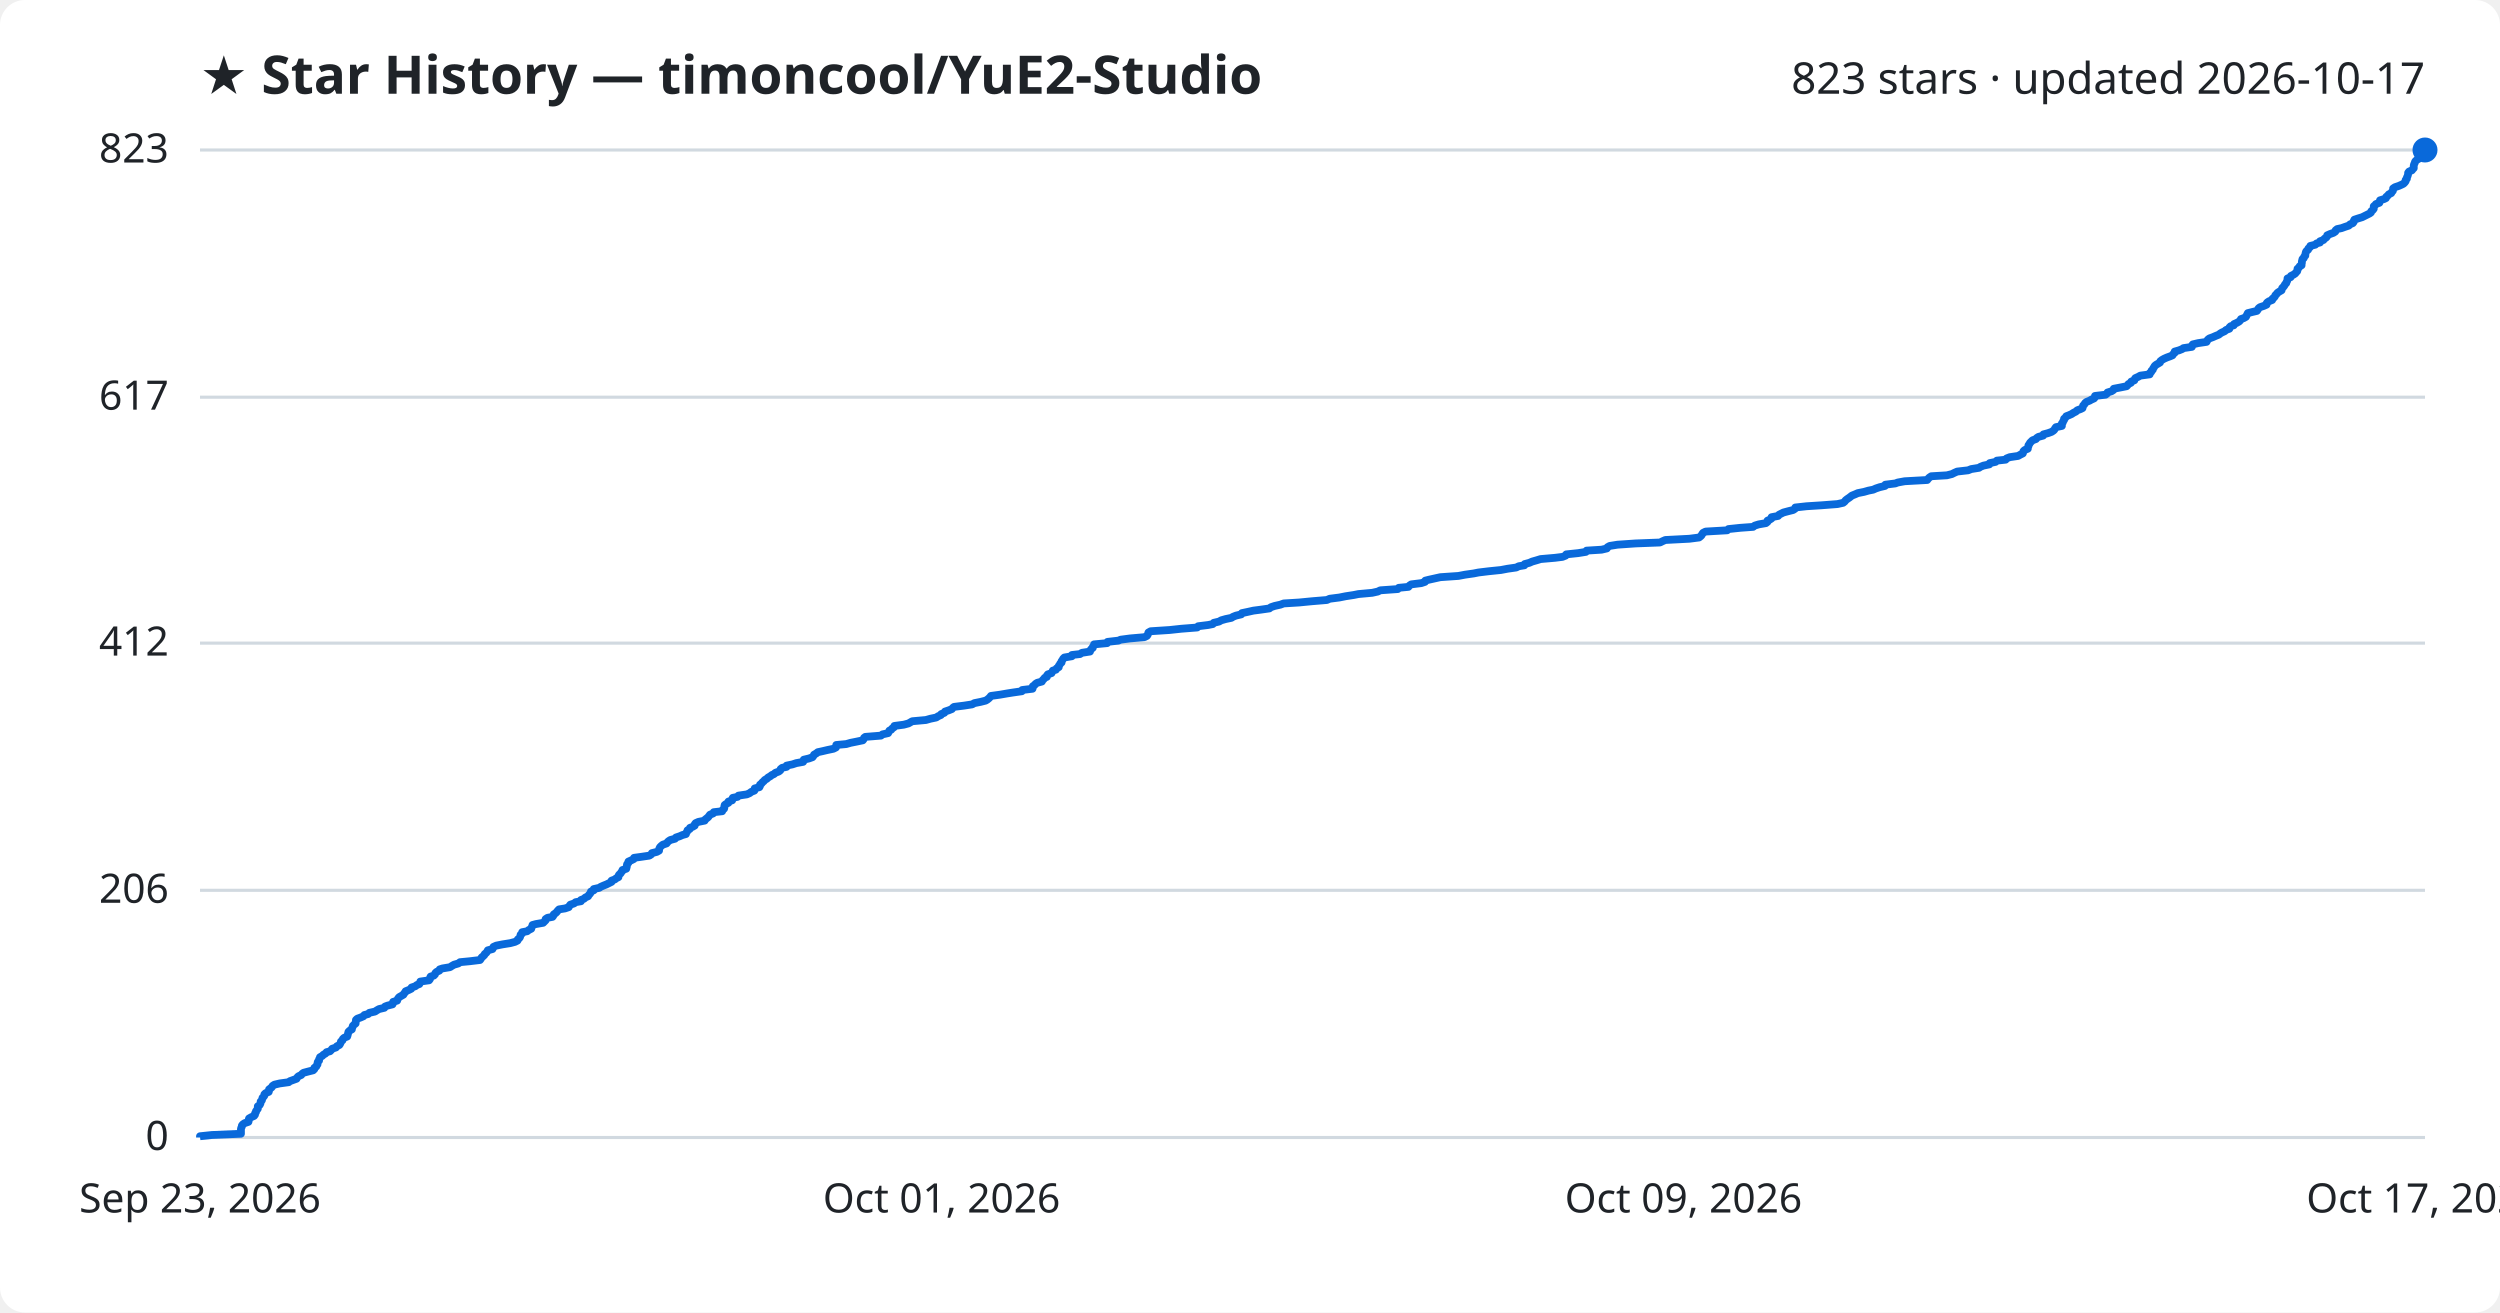
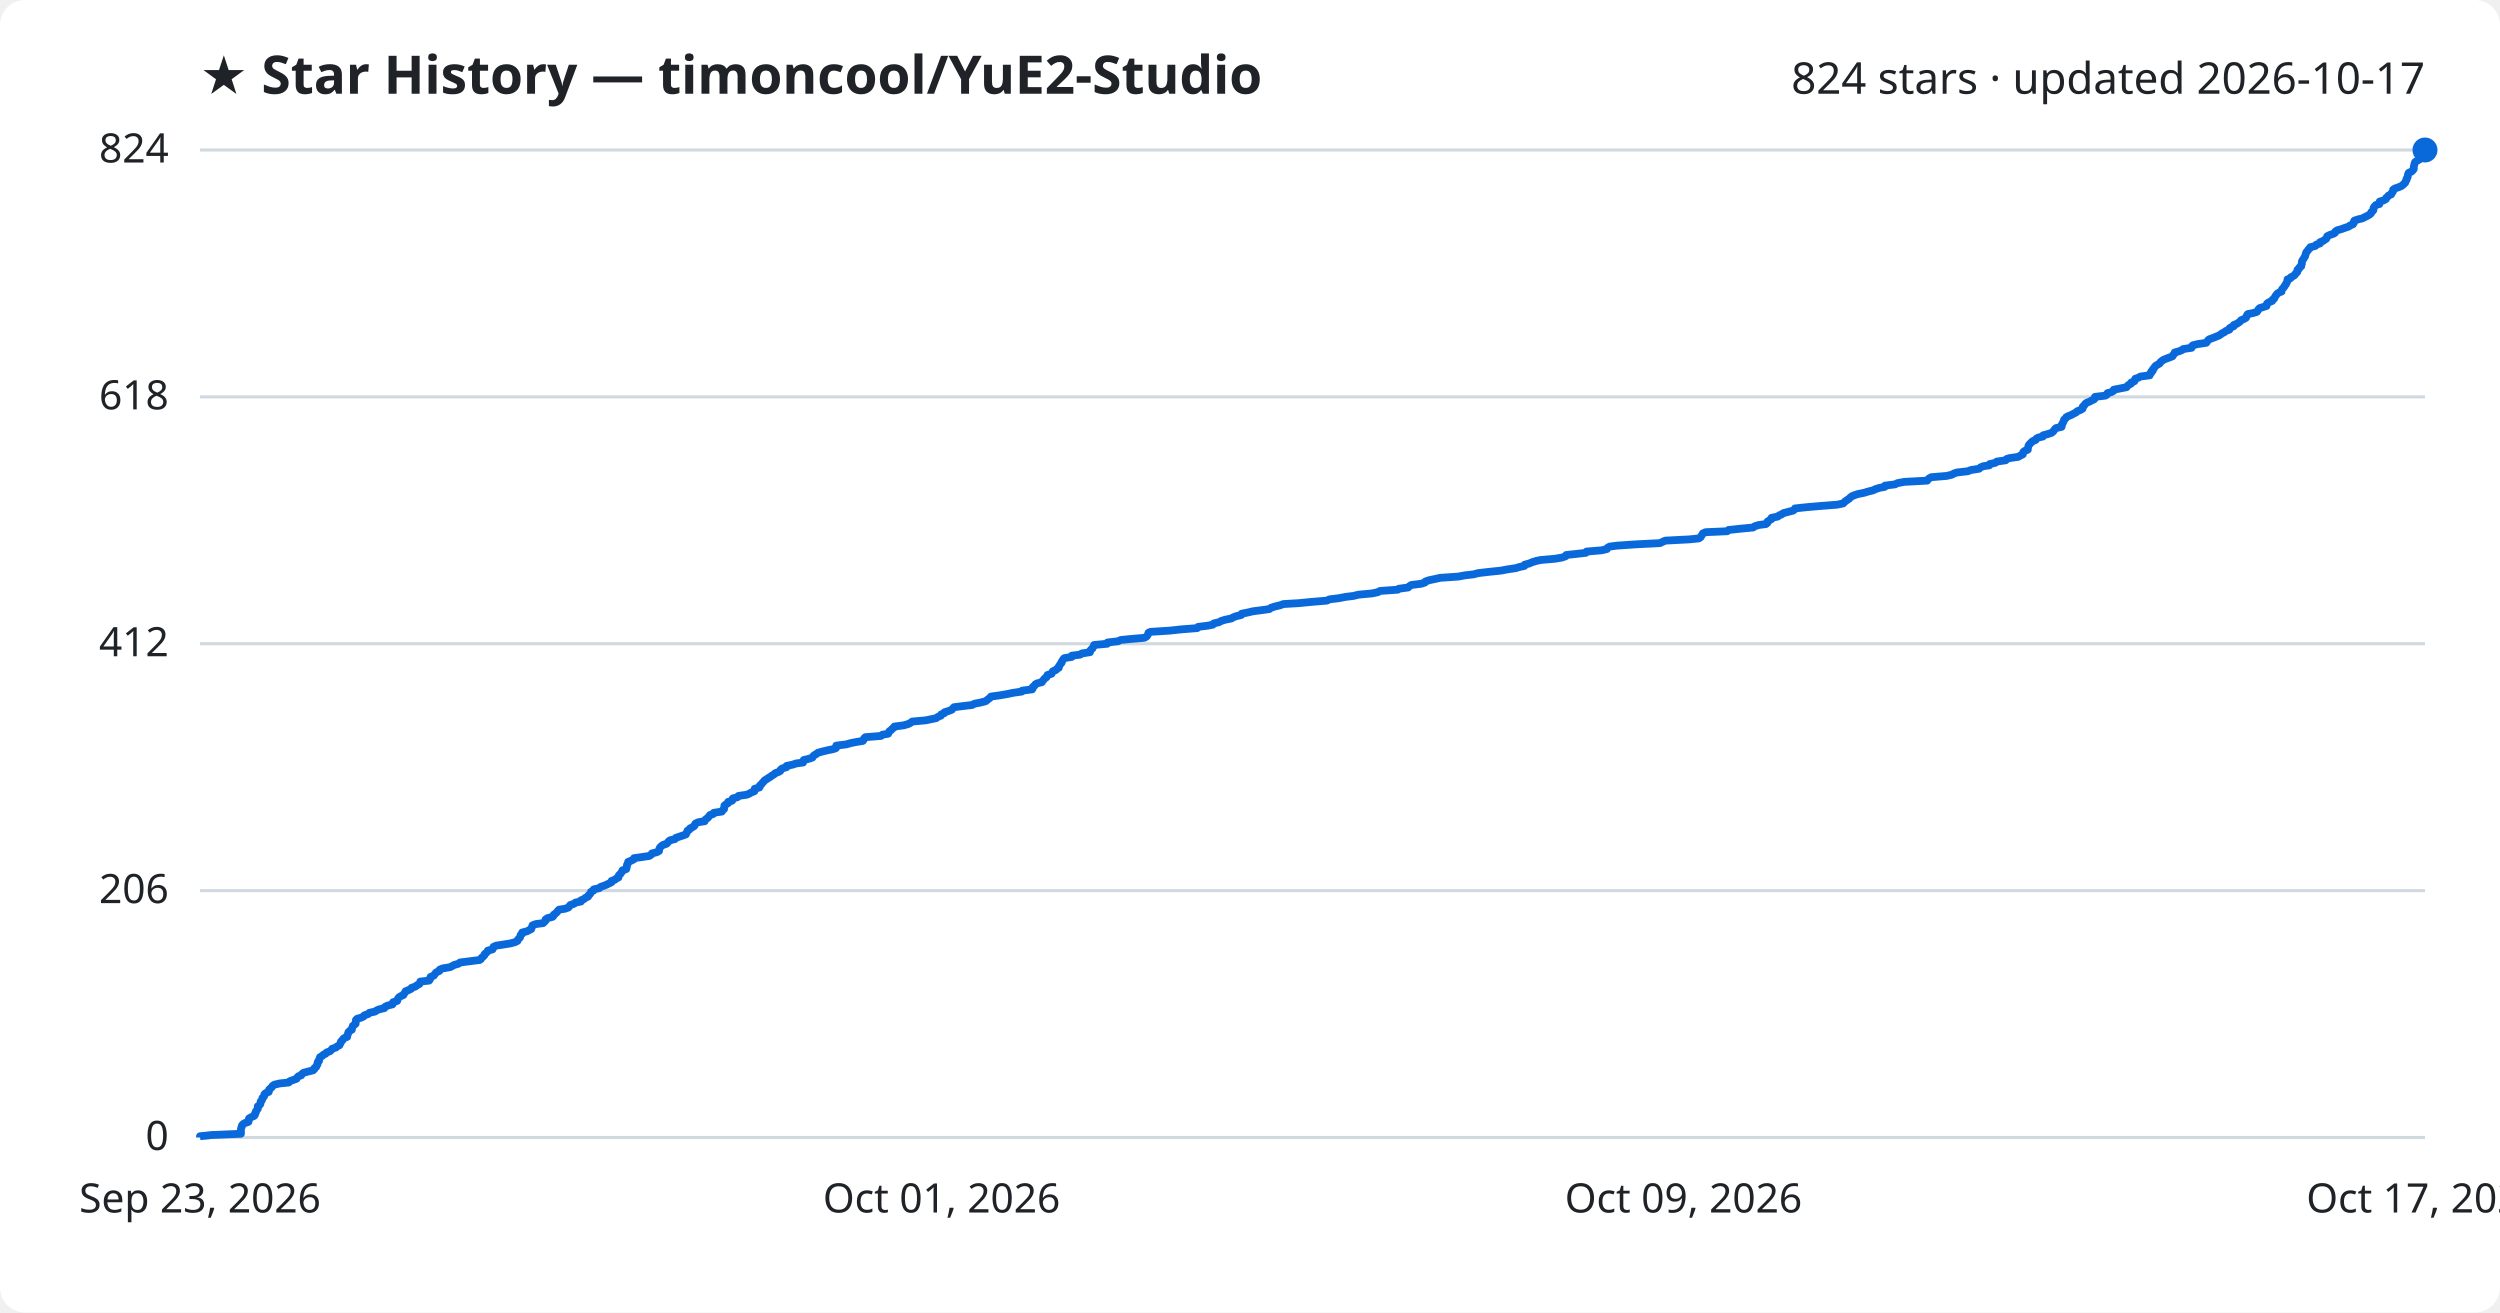
<svg xmlns="http://www.w3.org/2000/svg" viewBox="0 0 800 420" font-family="Segoe UI, sans-serif">
  <rect width="800" height="420" fill="#ffffff" rx="8" />
  <text x="64" y="30" fill="#1f2328" font-size="17" font-weight="700">★ Star History — timoncool/YuE2-Studio</text>
-   <text x="776" y="30" fill="#1f2328" font-size="14" text-anchor="end">823 stars · updated 2026-10-17</text>
+   <text x="776" y="30" fill="#1f2328" font-size="14" text-anchor="end">824 stars · updated 2026-10-17</text>
  <line x1="64" y1="364.0" x2="776" y2="364.0" stroke="#d1d9e0" stroke-width="1" />
  <text x="54" y="368.0" fill="#1f2328" font-size="13" text-anchor="end">0</text>
-   <line x1="64" y1="284.9" x2="776" y2="284.9" stroke="#d1d9e0" stroke-width="1" />
-   <text x="54" y="288.9" fill="#1f2328" font-size="13" text-anchor="end">206</text>
-   <line x1="64" y1="205.8" x2="776" y2="205.8" stroke="#d1d9e0" stroke-width="1" />
-   <text x="54" y="209.8" fill="#1f2328" font-size="13" text-anchor="end">412</text>
-   <line x1="64" y1="127.1" x2="776" y2="127.1" stroke="#d1d9e0" stroke-width="1" />
-   <text x="54" y="131.1" fill="#1f2328" font-size="13" text-anchor="end">617</text>
+   <line x1="64" y1="285.0" x2="776" y2="285.0" stroke="#d1d9e0" stroke-width="1" />
+   <text x="54" y="289.0" fill="#1f2328" font-size="13" text-anchor="end">206</text>
+   <line x1="64" y1="206.0" x2="776" y2="206.0" stroke="#d1d9e0" stroke-width="1" />
+   <text x="54" y="210.0" fill="#1f2328" font-size="13" text-anchor="end">412</text>
+   <line x1="64" y1="127.0" x2="776" y2="127.0" stroke="#d1d9e0" stroke-width="1" />
+   <text x="54" y="131.0" fill="#1f2328" font-size="13" text-anchor="end">618</text>
  <line x1="64" y1="48.0" x2="776" y2="48.0" stroke="#d1d9e0" stroke-width="1" />
-   <text x="54" y="52.0" fill="#1f2328" font-size="13" text-anchor="end">823</text>
-   <path d="M64.0,364.0 L64.0,363.6 L67.8,363.2 L77.1,362.8 L77.1,362.5 L77.1,362.1 L77.1,361.7 L77.1,361.3 L77.2,360.9 L77.4,360.5 L77.4,360.2 L77.7,359.8 L78.3,359.4 L79.5,359.0 L79.6,358.6 L79.6,358.2 L79.7,357.9 L80.4,357.5 L81.3,357.1 L81.6,356.7 L81.6,356.3 L81.9,355.9 L81.9,355.6 L82.2,355.2 L82.5,354.8 L82.5,354.4 L82.5,354.0 L83.1,353.6 L83.3,353.2 L83.4,352.9 L83.4,352.5 L83.8,352.1 L83.9,351.7 L84.0,351.3 L84.4,350.9 L84.6,350.6 L84.6,350.2 L85.0,349.8 L86.0,349.4 L86.1,349.0 L86.1,348.6 L86.5,348.3 L87.0,347.9 L87.2,347.5 L87.8,347.1 L89.5,346.7 L92.4,346.3 L92.7,346.0 L93.8,345.6 L94.9,345.2 L95.1,344.8 L95.5,344.4 L96.4,344.0 L96.6,343.7 L97.1,343.3 L98.6,342.9 L100.2,342.5 L100.6,342.1 L100.6,341.7 L101.2,341.3 L101.3,341.0 L101.6,340.6 L101.6,340.2 L101.7,339.8 L102.1,339.4 L102.1,339.0 L102.3,338.7 L102.4,338.3 L103.1,337.9 L103.5,337.5 L104.2,337.1 L104.5,336.7 L105.6,336.4 L106.0,336.0 L106.3,335.6 L107.5,335.2 L107.8,334.8 L108.6,334.4 L108.8,334.1 L109.0,333.7 L109.1,333.3 L109.6,332.9 L109.7,332.5 L110.1,332.1 L111.1,331.7 L111.2,331.4 L111.3,331.0 L111.4,330.6 L111.5,330.2 L111.9,329.8 L112.6,329.4 L112.6,329.1 L112.8,328.7 L112.9,328.3 L113.3,327.9 L113.8,327.5 L113.8,327.1 L113.9,326.8 L113.9,326.4 L114.3,326.0 L115.4,325.6 L116.3,325.2 L116.6,324.8 L117.8,324.5 L118.2,324.1 L120.0,323.7 L120.6,323.3 L121.3,322.9 L123.0,322.5 L123.2,322.1 L124.0,321.8 L125.6,321.4 L125.8,321.0 L125.8,320.6 L127.1,320.2 L127.2,319.8 L127.4,319.5 L127.7,319.1 L128.4,318.7 L129.1,318.3 L129.3,317.9 L129.7,317.5 L129.8,317.2 L130.8,316.8 L131.6,316.4 L131.7,316.0 L132.9,315.6 L133.4,315.2 L134.2,314.9 L134.4,314.5 L134.5,314.1 L137.3,313.7 L137.6,313.3 L137.6,312.9 L137.8,312.5 L138.8,312.2 L139.2,311.8 L139.3,311.4 L139.7,311.0 L140.6,310.6 L140.7,310.2 L141.6,309.9 L144.0,309.5 L144.6,309.1 L145.3,308.7 L146.7,308.3 L147.2,307.9 L150.3,307.6 L153.6,307.2 L153.9,306.8 L154.1,306.4 L154.6,306.0 L155.0,305.6 L155.1,305.3 L155.6,304.9 L155.9,304.5 L156.1,304.1 L157.6,303.7 L157.8,303.3 L157.9,303.0 L158.8,302.6 L160.8,302.2 L163.3,301.8 L164.8,301.4 L165.6,301.0 L165.7,300.6 L166.1,300.3 L166.4,299.9 L166.5,299.5 L166.6,299.1 L167.1,298.7 L167.1,298.3 L168.7,298.0 L169.2,297.6 L170.0,297.2 L170.1,296.8 L170.3,296.4 L170.4,296.0 L171.5,295.7 L173.8,295.3 L174.2,294.9 L174.6,294.5 L174.6,294.1 L175.2,293.7 L176.8,293.4 L177.1,293.0 L177.2,292.6 L177.8,292.2 L178.2,291.8 L178.5,291.4 L178.9,291.0 L180.8,290.7 L182.0,290.3 L182.2,289.9 L182.5,289.5 L183.7,289.1 L184.2,288.7 L185.9,288.4 L185.9,288.0 L186.9,287.6 L187.3,287.2 L188.2,286.8 L188.4,286.4 L188.7,286.1 L189.0,285.7 L189.1,285.3 L190.0,284.9 L190.0,284.5 L191.8,284.1 L192.2,283.8 L193.1,283.4 L194.1,283.0 L194.9,282.6 L195.7,282.2 L195.7,281.8 L196.8,281.4 L197.1,281.1 L197.9,280.7 L197.9,280.3 L198.1,279.9 L198.6,279.5 L198.8,279.1 L199.1,278.8 L199.2,278.4 L200.4,278.0 L200.5,277.6 L200.6,277.2 L200.6,276.8 L200.7,276.5 L201.1,276.1 L201.1,275.7 L202.0,275.3 L202.8,274.9 L202.9,274.5 L205.1,274.2 L207.8,273.8 L208.4,273.4 L208.6,273.0 L210.2,272.6 L210.9,272.2 L210.9,271.8 L211.0,271.5 L211.2,271.1 L211.6,270.7 L212.1,270.3 L213.3,269.9 L213.6,269.5 L213.9,269.2 L214.5,268.8 L216.0,268.4 L216.3,268.0 L217.5,267.6 L218.4,267.2 L219.5,266.9 L219.6,266.5 L219.9,266.1 L220.0,265.7 L220.7,265.3 L220.8,264.9 L221.6,264.6 L222.3,264.2 L222.3,263.8 L222.6,263.4 L223.5,263.0 L225.5,262.6 L225.6,262.3 L226.1,261.9 L226.6,261.5 L226.9,261.1 L227.2,260.7 L228.2,260.3 L228.4,259.9 L231.1,259.6 L231.2,259.2 L231.7,258.8 L231.8,258.4 L231.8,258.0 L231.9,257.6 L232.3,257.3 L233.1,256.9 L233.1,256.5 L234.3,256.1 L234.3,255.7 L234.5,255.3 L236.0,255.0 L236.3,254.6 L239.0,254.2 L239.9,253.8 L240.4,253.4 L241.4,253.0 L241.5,252.7 L241.5,252.3 L243.0,251.9 L243.2,251.5 L243.2,251.1 L243.7,250.7 L244.0,250.3 L244.4,250.0 L244.7,249.6 L245.4,249.2 L245.8,248.8 L246.5,248.4 L247.0,248.0 L247.7,247.7 L248.1,247.3 L249.2,246.9 L249.7,246.5 L249.8,246.1 L250.3,245.7 L251.7,245.4 L251.7,245.0 L253.6,244.6 L254.8,244.2 L257.0,243.8 L257.2,243.4 L257.2,243.1 L258.9,242.7 L260.0,242.3 L260.3,241.9 L260.5,241.5 L261.2,241.1 L261.7,240.7 L263.1,240.4 L264.8,240.0 L266.7,239.6 L267.5,239.2 L267.6,238.8 L267.6,238.4 L270.8,238.1 L272.2,237.7 L274.2,237.3 L276.1,236.9 L276.4,236.5 L276.5,236.1 L276.9,235.8 L281.9,235.4 L282.4,235.0 L284.2,234.6 L284.4,234.2 L284.6,233.8 L285.2,233.5 L285.5,233.1 L286.1,232.7 L286.2,232.3 L289.2,231.9 L290.7,231.5 L291.4,231.1 L291.9,230.8 L296.3,230.4 L297.7,230.0 L299.6,229.6 L300.2,229.2 L301.1,228.8 L301.2,228.5 L302.2,228.1 L302.4,227.7 L303.6,227.3 L304.6,226.9 L304.9,226.5 L305.3,226.2 L308.5,225.8 L311.1,225.4 L311.8,225.0 L313.8,224.6 L315.4,224.2 L315.9,223.9 L316.4,223.5 L316.8,223.1 L317.1,222.7 L320.0,222.3 L322.3,221.9 L324.2,221.6 L327.0,221.2 L327.1,220.8 L330.4,220.4 L330.5,220.0 L330.5,219.6 L331.1,219.2 L331.3,218.9 L331.9,218.5 L333.4,218.1 L333.6,217.7 L334.0,217.3 L334.3,216.9 L335.0,216.6 L335.0,216.2 L335.3,215.8 L336.5,215.4 L336.7,215.0 L336.9,214.6 L337.9,214.3 L338.1,213.9 L338.8,213.5 L338.8,213.1 L339.1,212.7 L339.3,212.3 L339.7,212.0 L339.7,211.6 L340.0,211.2 L340.2,210.8 L340.6,210.4 L343.0,210.0 L343.0,209.6 L345.6,209.3 L346.2,208.9 L348.8,208.5 L348.9,208.1 L349.2,207.7 L349.7,207.3 L349.7,207.0 L350.0,206.6 L350.1,206.2 L354.3,205.8 L354.4,205.4 L357.9,205.0 L358.6,204.7 L361.6,204.3 L366.2,203.9 L367.0,203.5 L367.3,203.1 L367.4,202.7 L367.5,202.4 L368.2,202.0 L374.3,201.6 L378.0,201.2 L383.1,200.8 L383.4,200.4 L386.6,200.0 L388.1,199.7 L388.4,199.3 L390.1,198.9 L390.8,198.5 L392.2,198.1 L394.1,197.7 L394.5,197.4 L395.5,197.0 L397.2,196.6 L397.4,196.2 L399.3,195.8 L401.1,195.4 L403.4,195.1 L406.2,194.7 L406.7,194.3 L407.9,193.9 L409.7,193.5 L410.8,193.1 L415.7,192.8 L419.8,192.4 L424.6,192.0 L425.5,191.6 L428.6,191.2 L430.6,190.8 L433.2,190.4 L434.7,190.1 L439.1,189.7 L440.9,189.3 L441.7,188.9 L447.3,188.5 L447.6,188.1 L450.7,187.8 L451.0,187.4 L451.6,187.0 L454.8,186.6 L456.0,186.2 L456.1,185.8 L457.3,185.5 L459.1,185.1 L460.9,184.7 L466.7,184.3 L468.8,183.9 L471.6,183.5 L473.1,183.2 L476.4,182.8 L480.3,182.4 L482.4,182.0 L485.2,181.6 L486.0,181.2 L487.8,180.9 L487.9,180.5 L489.4,180.1 L490.3,179.7 L491.7,179.3 L493.0,178.9 L497.6,178.5 L500.0,178.2 L501.0,177.8 L501.2,177.4 L505.0,177.0 L507.5,176.6 L507.7,176.2 L512.5,175.9 L514.2,175.5 L514.4,175.1 L515.1,174.7 L517.6,174.3 L523.4,173.9 L531.2,173.6 L532.0,173.2 L532.9,172.8 L540.6,172.4 L543.7,172.0 L544.2,171.6 L544.5,171.3 L544.7,170.9 L545.0,170.5 L545.8,170.1 L552.7,169.7 L553.1,169.3 L556.9,168.9 L561.0,168.6 L561.5,168.2 L562.8,167.8 L565.1,167.4 L565.6,167.0 L565.6,166.6 L566.3,166.3 L566.9,165.9 L566.9,165.5 L569.0,165.1 L569.3,164.7 L570.1,164.3 L570.7,164.0 L572.2,163.6 L573.8,163.2 L574.4,162.8 L574.5,162.4 L578.1,162.0 L582.8,161.7 L588.0,161.3 L589.8,160.9 L590.3,160.5 L590.6,160.1 L591.1,159.7 L591.7,159.3 L592.1,159.0 L592.6,158.6 L593.6,158.2 L594.5,157.8 L596.5,157.4 L597.9,157.0 L599.4,156.7 L600.3,156.3 L601.5,155.9 L603.2,155.5 L603.3,155.1 L606.5,154.7 L607.3,154.4 L609.5,154.0 L616.7,153.6 L617.0,153.2 L617.4,152.8 L618.0,152.4 L623.0,152.1 L624.6,151.7 L625.4,151.3 L626.3,150.9 L629.8,150.5 L630.8,150.1 L633.3,149.7 L633.7,149.4 L634.7,149.0 L636.6,148.6 L636.7,148.2 L638.6,147.8 L639.0,147.4 L641.8,147.1 L642.1,146.7 L643.1,146.3 L645.8,145.9 L646.5,145.5 L647.3,145.1 L647.4,144.8 L647.5,144.4 L647.9,144.0 L648.9,143.6 L648.9,143.2 L649.1,142.8 L649.1,142.5 L649.4,142.1 L649.6,141.7 L650.0,141.3 L650.4,140.9 L651.5,140.5 L651.7,140.2 L652.3,139.8 L653.8,139.4 L653.9,139.0 L655.4,138.6 L656.5,138.2 L657.1,137.8 L657.4,137.5 L657.6,137.1 L657.9,136.7 L659.8,136.3 L659.8,135.9 L659.8,135.5 L660.1,135.2 L660.2,134.8 L660.5,134.4 L660.5,134.0 L661.0,133.6 L661.2,133.2 L662.0,132.9 L662.9,132.5 L663.5,132.1 L664.3,131.7 L664.7,131.3 L665.8,130.9 L666.4,130.6 L666.5,130.2 L666.6,129.8 L667.0,129.4 L667.2,129.0 L667.7,128.6 L668.7,128.2 L669.2,127.9 L670.1,127.5 L670.4,127.1 L670.4,126.7 L673.8,126.3 L674.3,125.9 L674.4,125.6 L675.7,125.2 L676.3,124.8 L676.4,124.4 L678.5,124.0 L680.5,123.6 L680.8,123.3 L681.1,122.9 L681.9,122.5 L682.0,122.1 L683.0,121.7 L683.1,121.3 L683.3,121.0 L684.2,120.6 L684.9,120.2 L687.9,119.8 L687.9,119.4 L688.4,119.0 L688.5,118.6 L688.9,118.3 L689.0,117.9 L689.3,117.5 L689.5,117.1 L690.0,116.7 L690.7,116.3 L691.2,116.0 L691.3,115.6 L691.8,115.2 L692.5,114.8 L693.4,114.4 L694.5,114.0 L695.2,113.7 L695.4,113.3 L695.9,112.9 L695.9,112.5 L697.3,112.1 L698.3,111.7 L698.7,111.4 L701.4,111.0 L701.4,110.6 L701.7,110.2 L703.4,109.8 L706.1,109.4 L706.3,109.0 L706.5,108.7 L707.0,108.3 L708.1,107.9 L709.0,107.5 L710.0,107.1 L710.5,106.7 L711.0,106.4 L711.9,106.0 L712.3,105.6 L713.4,105.2 L713.4,104.8 L713.8,104.4 L714.8,104.1 L714.9,103.7 L715.8,103.3 L716.5,102.9 L716.9,102.5 L717.1,102.1 L718.0,101.8 L718.7,101.4 L718.9,101.0 L719.1,100.6 L719.3,100.2 L720.9,99.8 L722.2,99.5 L722.5,99.1 L722.7,98.7 L723.2,98.3 L724.4,97.9 L725.3,97.5 L725.3,97.1 L725.5,96.8 L726.1,96.4 L727.1,96.0 L727.2,95.6 L727.7,95.2 L728.0,94.8 L728.1,94.5 L728.5,94.1 L728.8,93.7 L729.4,93.3 L730.1,92.9 L730.2,92.5 L730.3,92.2 L730.7,91.8 L731.0,91.4 L731.2,91.0 L731.6,90.6 L731.7,90.2 L731.9,89.9 L732.0,89.5 L732.0,89.1 L733.0,88.7 L733.1,88.3 L733.9,87.9 L734.5,87.5 L734.7,87.2 L735.1,86.8 L735.2,86.4 L735.2,86.0 L735.7,85.6 L735.9,85.2 L736.5,84.9 L736.5,84.5 L736.6,84.1 L736.6,83.7 L736.7,83.3 L736.8,82.9 L737.2,82.6 L737.3,82.2 L737.7,81.8 L737.7,81.4 L737.8,81.0 L737.9,80.6 L738.1,80.3 L738.6,79.9 L738.7,79.5 L739.2,79.1 L739.3,78.7 L740.9,78.3 L741.3,77.9 L742.4,77.6 L742.4,77.2 L743.5,76.8 L743.8,76.4 L744.4,76.0 L744.7,75.6 L744.7,75.3 L745.6,74.9 L746.7,74.5 L747.3,74.1 L747.4,73.7 L747.9,73.3 L749.3,73.0 L750.4,72.6 L751.6,72.2 L752.0,71.8 L752.9,71.4 L753.2,71.0 L753.2,70.7 L753.4,70.3 L754.6,69.9 L755.9,69.5 L756.7,69.1 L757.5,68.7 L758.3,68.3 L758.7,68.0 L758.8,67.6 L759.3,67.2 L759.6,66.8 L759.6,66.4 L759.6,66.0 L760.0,65.7 L760.3,65.3 L761.4,64.9 L761.5,64.5 L761.6,64.1 L762.9,63.7 L763.5,63.4 L763.6,63.0 L764.1,62.6 L764.4,62.2 L765.2,61.8 L765.4,61.4 L765.7,61.1 L765.8,60.7 L765.8,60.3 L766.4,59.9 L767.6,59.5 L768.5,59.1 L769.1,58.8 L769.5,58.4 L769.8,58.0 L769.8,57.6 L770.2,57.2 L770.2,56.8 L770.4,56.4 L770.5,56.1 L770.6,55.7 L770.6,55.3 L770.9,54.9 L771.8,54.5 L772.1,54.1 L772.4,53.8 L772.4,53.4 L772.4,53.0 L772.5,52.6 L772.7,52.2 L772.8,51.8 L773.0,51.5 L773.5,51.1 L774.2,50.7 L774.2,50.3 L774.3,49.9 L774.9,49.5 L775.1,49.2 L775.2,48.8 L775.2,48.4 L776.0,48.0 L776.0,48.0" fill="none" stroke="#0969da" stroke-width="2.5" stroke-linejoin="round" />
+   <text x="54" y="52.0" fill="#1f2328" font-size="13" text-anchor="end">824</text>
+   <path d="M64.0,364.0 L64.0,363.6 L67.8,363.2 L77.1,362.8 L77.1,362.5 L77.1,362.1 L77.1,361.7 L77.1,361.3 L77.2,360.9 L77.4,360.5 L77.4,360.2 L77.7,359.8 L78.3,359.4 L79.5,359.0 L79.6,358.6 L79.6,358.2 L79.7,357.9 L80.4,357.5 L81.3,357.1 L81.6,356.7 L81.6,356.3 L81.9,355.9 L81.9,355.6 L82.2,355.2 L82.5,354.8 L82.5,354.4 L82.5,354.0 L83.1,353.6 L83.3,353.3 L83.4,352.9 L83.4,352.5 L83.8,352.1 L83.9,351.7 L84.0,351.3 L84.4,351.0 L84.6,350.6 L84.6,350.2 L85.0,349.8 L86.0,349.4 L86.1,349.0 L86.1,348.7 L86.5,348.3 L87.0,347.9 L87.2,347.5 L87.8,347.1 L89.5,346.7 L92.4,346.4 L92.7,346.0 L93.8,345.6 L94.9,345.2 L95.1,344.8 L95.5,344.4 L96.4,344.1 L96.6,343.7 L97.1,343.3 L98.6,342.9 L100.2,342.5 L100.6,342.1 L100.6,341.8 L101.2,341.4 L101.3,341.0 L101.6,340.6 L101.6,340.2 L101.7,339.8 L102.1,339.5 L102.1,339.1 L102.3,338.7 L102.4,338.3 L103.1,337.9 L103.5,337.5 L104.2,337.2 L104.5,336.8 L105.6,336.4 L106.0,336.0 L106.3,335.6 L107.5,335.2 L107.8,334.9 L108.6,334.5 L108.8,334.1 L109.0,333.7 L109.1,333.3 L109.6,332.9 L109.7,332.6 L110.1,332.2 L111.1,331.8 L111.1,331.4 L111.3,331.0 L111.4,330.6 L111.5,330.3 L111.9,329.9 L112.6,329.5 L112.6,329.1 L112.8,328.7 L112.9,328.3 L113.3,328.0 L113.8,327.6 L113.8,327.2 L113.9,326.8 L113.9,326.4 L114.3,326.0 L115.4,325.7 L116.3,325.3 L116.6,324.9 L117.8,324.5 L118.2,324.1 L120.0,323.7 L120.6,323.3 L121.3,323.0 L123.0,322.6 L123.2,322.2 L124.0,321.8 L125.6,321.4 L125.8,321.0 L125.8,320.7 L127.1,320.3 L127.2,319.9 L127.4,319.5 L127.7,319.1 L128.4,318.7 L129.1,318.4 L129.3,318.0 L129.6,317.6 L129.8,317.2 L130.8,316.8 L131.6,316.4 L131.7,316.1 L132.9,315.7 L133.4,315.3 L134.2,314.9 L134.4,314.5 L134.5,314.1 L137.3,313.8 L137.6,313.4 L137.6,313.0 L137.8,312.6 L138.8,312.2 L139.1,311.8 L139.3,311.5 L139.7,311.1 L140.6,310.7 L140.7,310.3 L141.6,309.9 L144.0,309.5 L144.6,309.2 L145.3,308.8 L146.7,308.4 L147.2,308.0 L150.3,307.6 L153.5,307.2 L153.9,306.9 L154.1,306.5 L154.6,306.1 L155.0,305.7 L155.1,305.3 L155.6,304.9 L155.9,304.6 L156.1,304.2 L157.6,303.8 L157.8,303.4 L157.9,303.0 L158.8,302.6 L160.8,302.3 L163.3,301.9 L164.8,301.5 L165.6,301.1 L165.7,300.7 L166.1,300.3 L166.4,300.0 L166.5,299.6 L166.6,299.2 L167.1,298.8 L167.1,298.4 L168.7,298.0 L169.2,297.7 L170.0,297.3 L170.1,296.9 L170.3,296.5 L170.4,296.1 L171.5,295.7 L173.8,295.4 L174.2,295.0 L174.6,294.6 L174.6,294.2 L175.2,293.8 L176.8,293.4 L177.1,293.1 L177.2,292.7 L177.8,292.3 L178.2,291.9 L178.5,291.5 L178.9,291.1 L180.8,290.8 L181.9,290.4 L182.2,290.0 L182.5,289.6 L183.7,289.2 L184.2,288.8 L185.9,288.5 L185.9,288.1 L186.9,287.7 L187.3,287.3 L188.2,286.9 L188.3,286.5 L188.7,286.2 L189.0,285.8 L189.1,285.4 L189.9,285.0 L190.0,284.6 L191.8,284.2 L192.2,283.8 L193.1,283.5 L194.1,283.1 L194.9,282.7 L195.7,282.3 L195.7,281.9 L196.8,281.5 L197.1,281.2 L197.9,280.8 L197.9,280.4 L198.1,280.0 L198.6,279.6 L198.8,279.2 L199.1,278.9 L199.2,278.5 L200.4,278.1 L200.5,277.7 L200.6,277.3 L200.6,276.9 L200.7,276.6 L201.0,276.2 L201.0,275.8 L202.0,275.4 L202.8,275.0 L202.9,274.6 L205.1,274.3 L207.8,273.9 L208.4,273.5 L208.6,273.1 L210.2,272.7 L210.9,272.3 L210.9,272.0 L211.0,271.6 L211.2,271.2 L211.6,270.8 L212.1,270.4 L213.3,270.0 L213.6,269.7 L213.9,269.3 L214.4,268.9 L216.0,268.5 L216.3,268.1 L217.5,267.7 L218.4,267.4 L219.5,267.0 L219.6,266.6 L219.9,266.2 L220.0,265.8 L220.7,265.4 L220.8,265.1 L221.6,264.7 L222.2,264.3 L222.3,263.9 L222.6,263.5 L223.5,263.1 L225.5,262.8 L225.6,262.4 L226.1,262.0 L226.6,261.6 L226.9,261.2 L227.2,260.8 L228.2,260.5 L228.4,260.1 L231.0,259.7 L231.2,259.3 L231.7,258.9 L231.7,258.5 L231.8,258.2 L231.8,257.8 L232.3,257.4 L233.0,257.0 L233.0,256.6 L234.3,256.2 L234.3,255.9 L234.5,255.5 L236.0,255.1 L236.3,254.7 L239.0,254.3 L239.9,253.9 L240.4,253.6 L241.4,253.2 L241.5,252.8 L241.5,252.4 L243.0,252.0 L243.2,251.6 L243.2,251.3 L243.7,250.9 L244.0,250.5 L244.4,250.1 L244.7,249.7 L245.4,249.3 L245.8,249.0 L246.5,248.6 L247.0,248.2 L247.7,247.8 L248.1,247.4 L249.2,247.0 L249.7,246.7 L249.8,246.3 L250.3,245.9 L251.7,245.5 L251.7,245.1 L253.6,244.7 L254.8,244.3 L257.0,244.0 L257.1,243.6 L257.2,243.2 L258.9,242.8 L260.0,242.4 L260.2,242.0 L260.5,241.7 L261.2,241.3 L261.7,240.9 L263.1,240.5 L264.8,240.1 L266.7,239.7 L267.5,239.4 L267.6,239.0 L267.6,238.6 L270.8,238.2 L272.2,237.8 L274.2,237.4 L276.1,237.1 L276.4,236.7 L276.5,236.3 L276.9,235.9 L281.9,235.5 L282.4,235.1 L284.2,234.8 L284.4,234.4 L284.6,234.0 L285.2,233.6 L285.5,233.2 L286.1,232.8 L286.2,232.5 L289.2,232.1 L290.6,231.7 L291.4,231.3 L291.9,230.9 L296.3,230.5 L297.7,230.2 L299.6,229.8 L300.1,229.4 L301.1,229.0 L301.2,228.6 L302.2,228.2 L302.3,227.9 L303.6,227.5 L304.6,227.1 L304.9,226.7 L305.3,226.3 L308.5,225.9 L311.1,225.6 L311.8,225.2 L313.8,224.8 L315.4,224.4 L315.9,224.0 L316.4,223.6 L316.8,223.3 L317.1,222.9 L320.0,222.5 L322.3,222.1 L324.2,221.7 L327.0,221.3 L327.1,221.0 L330.3,220.6 L330.5,220.2 L330.5,219.8 L331.1,219.4 L331.3,219.0 L331.8,218.7 L333.4,218.3 L333.6,217.9 L334.0,217.5 L334.3,217.1 L334.9,216.7 L335.0,216.4 L335.2,216.0 L336.5,215.6 L336.7,215.2 L336.9,214.8 L337.9,214.4 L338.1,214.1 L338.8,213.7 L338.8,213.3 L339.1,212.9 L339.3,212.5 L339.7,212.1 L339.7,211.8 L340.0,211.4 L340.2,211.0 L340.6,210.6 L343.0,210.2 L343.0,209.8 L345.6,209.5 L346.2,209.1 L348.8,208.7 L348.8,208.3 L349.1,207.9 L349.6,207.5 L349.7,207.2 L350.0,206.8 L350.1,206.4 L354.3,206.0 L354.4,205.6 L357.8,205.2 L358.6,204.8 L361.6,204.5 L366.2,204.1 L366.9,203.7 L367.2,203.3 L367.4,202.9 L367.5,202.5 L368.1,202.2 L374.3,201.8 L378.0,201.4 L383.1,201.0 L383.4,200.6 L386.6,200.2 L388.1,199.9 L388.4,199.5 L390.1,199.1 L390.8,198.7 L392.1,198.3 L394.1,197.9 L394.5,197.6 L395.5,197.2 L397.2,196.8 L397.3,196.4 L399.3,196.0 L401.0,195.6 L403.4,195.3 L406.2,194.9 L406.7,194.5 L407.9,194.1 L409.6,193.7 L410.7,193.3 L415.7,193.0 L419.8,192.6 L424.6,192.2 L425.4,191.8 L428.6,191.4 L430.6,191.0 L433.1,190.7 L434.7,190.3 L439.0,189.9 L440.9,189.5 L441.6,189.1 L447.3,188.7 L447.6,188.4 L450.6,188.0 L451.0,187.6 L451.6,187.2 L454.8,186.8 L456.0,186.4 L456.1,186.1 L457.2,185.7 L459.1,185.3 L460.9,184.9 L466.7,184.5 L468.8,184.1 L471.5,183.8 L473.0,183.4 L476.4,183.0 L480.3,182.6 L482.4,182.2 L485.1,181.8 L486.0,181.5 L487.8,181.1 L487.9,180.7 L489.4,180.3 L490.3,179.9 L491.6,179.5 L493.0,179.2 L497.6,178.8 L499.9,178.4 L501.0,178.0 L501.2,177.6 L504.9,177.2 L507.5,176.9 L507.7,176.5 L512.5,176.1 L514.2,175.7 L514.4,175.3 L515.1,174.9 L517.5,174.6 L523.3,174.2 L531.2,173.8 L532.0,173.4 L532.9,173.0 L540.6,172.6 L543.6,172.3 L544.2,171.9 L544.4,171.5 L544.7,171.1 L544.9,170.7 L545.8,170.3 L552.7,170.0 L553.1,169.6 L556.8,169.2 L561.0,168.8 L561.5,168.4 L562.8,168.0 L565.1,167.7 L565.6,167.3 L565.6,166.9 L566.2,166.5 L566.9,166.1 L566.9,165.7 L568.9,165.3 L569.2,165.0 L570.1,164.6 L570.7,164.2 L572.2,163.8 L573.8,163.4 L574.3,163.0 L574.4,162.7 L578.1,162.3 L582.7,161.9 L587.9,161.5 L589.8,161.1 L590.2,160.7 L590.5,160.4 L591.1,160.0 L591.7,159.6 L592.1,159.2 L592.6,158.8 L593.6,158.4 L594.5,158.1 L596.5,157.7 L597.8,157.3 L599.4,156.9 L600.2,156.5 L601.5,156.1 L603.1,155.8 L603.2,155.4 L606.4,155.0 L607.2,154.6 L609.4,154.2 L616.7,153.8 L616.9,153.5 L617.3,153.1 L618.0,152.7 L622.9,152.3 L624.6,151.9 L625.3,151.5 L626.2,151.2 L629.7,150.8 L630.7,150.4 L633.3,150.0 L633.7,149.6 L634.6,149.2 L636.6,148.9 L636.7,148.5 L638.5,148.1 L639.0,147.7 L641.8,147.3 L642.1,146.9 L643.0,146.6 L645.8,146.2 L646.5,145.8 L647.3,145.4 L647.3,145.0 L647.5,144.6 L647.9,144.3 L648.9,143.9 L648.9,143.5 L649.0,143.1 L649.1,142.7 L649.3,142.3 L649.6,142.0 L650.0,141.6 L650.4,141.2 L651.4,140.8 L651.6,140.4 L652.3,140.0 L653.7,139.7 L653.8,139.3 L655.3,138.9 L656.5,138.5 L657.0,138.1 L657.3,137.7 L657.5,137.4 L657.9,137.0 L659.7,136.6 L659.8,136.2 L659.8,135.8 L660.1,135.4 L660.2,135.1 L660.4,134.7 L660.5,134.3 L661.0,133.9 L661.2,133.5 L662.0,133.1 L662.8,132.8 L663.5,132.4 L664.3,132.0 L664.7,131.6 L665.7,131.2 L666.4,130.8 L666.5,130.5 L666.5,130.1 L667.0,129.7 L667.2,129.3 L667.7,128.9 L668.7,128.5 L669.2,128.2 L670.1,127.8 L670.4,127.4 L670.4,127.0 L673.7,126.6 L674.3,126.2 L674.4,125.8 L675.6,125.5 L676.3,125.1 L676.4,124.7 L678.5,124.3 L680.5,123.9 L680.8,123.5 L681.1,123.2 L681.9,122.8 L682.0,122.4 L683.0,122.0 L683.1,121.6 L683.3,121.2 L684.2,120.9 L684.9,120.5 L687.9,120.1 L687.9,119.7 L688.4,119.3 L688.4,118.9 L688.9,118.6 L688.9,118.2 L689.3,117.8 L689.5,117.4 L689.9,117.0 L690.6,116.6 L691.1,116.3 L691.3,115.9 L691.8,115.5 L692.4,115.1 L693.4,114.7 L694.5,114.3 L695.2,114.0 L695.4,113.6 L695.8,113.2 L695.9,112.8 L697.3,112.4 L698.3,112.0 L698.6,111.7 L701.3,111.3 L701.3,110.9 L701.7,110.5 L703.3,110.1 L706.0,109.7 L706.2,109.4 L706.5,109.0 L706.9,108.6 L708.0,108.2 L709.0,107.8 L710.0,107.4 L710.5,107.1 L711.0,106.7 L711.8,106.3 L712.3,105.9 L713.4,105.5 L713.4,105.1 L713.8,104.8 L714.8,104.4 L714.8,104.0 L715.8,103.6 L716.4,103.2 L716.9,102.8 L717.1,102.5 L718.0,102.1 L718.7,101.7 L718.9,101.3 L719.0,100.9 L719.3,100.5 L720.9,100.2 L722.2,99.8 L722.5,99.4 L722.7,99.0 L723.1,98.6 L724.4,98.2 L725.3,97.9 L725.3,97.5 L725.5,97.1 L726.1,96.7 L727.1,96.3 L727.2,95.9 L727.7,95.6 L727.9,95.2 L728.1,94.8 L728.4,94.4 L728.7,94.0 L729.3,93.6 L730.1,93.3 L730.1,92.9 L730.3,92.5 L730.7,92.1 L731.0,91.7 L731.2,91.3 L731.5,91.0 L731.6,90.6 L731.9,90.2 L732.0,89.8 L732.0,89.4 L733.0,89.0 L733.1,88.7 L733.9,88.3 L734.4,87.9 L734.6,87.5 L735.1,87.1 L735.2,86.7 L735.2,86.3 L735.7,86.0 L735.8,85.6 L736.4,85.2 L736.4,84.8 L736.6,84.4 L736.6,84.0 L736.6,83.7 L736.8,83.3 L737.1,82.9 L737.3,82.5 L737.6,82.1 L737.7,81.7 L737.8,81.4 L737.9,81.0 L738.1,80.6 L738.5,80.2 L738.7,79.8 L739.2,79.4 L739.3,79.1 L740.9,78.7 L741.2,78.3 L742.4,77.9 L742.4,77.5 L743.4,77.1 L743.8,76.8 L744.4,76.4 L744.6,76.0 L744.7,75.6 L745.5,75.2 L746.7,74.8 L747.2,74.5 L747.3,74.1 L747.9,73.7 L749.3,73.3 L750.4,72.9 L751.6,72.5 L751.9,72.2 L752.9,71.8 L753.2,71.4 L753.2,71.0 L753.4,70.6 L754.6,70.2 L755.9,69.9 L756.7,69.5 L757.5,69.1 L758.2,68.7 L758.7,68.3 L758.8,67.9 L759.2,67.6 L759.5,67.2 L759.5,66.8 L759.6,66.4 L759.9,66.0 L760.3,65.6 L761.4,65.3 L761.5,64.9 L761.5,64.5 L762.8,64.1 L763.5,63.7 L763.6,63.3 L764.0,63.0 L764.3,62.6 L765.2,62.2 L765.3,61.8 L765.7,61.4 L765.8,61.0 L765.8,60.7 L766.4,60.3 L767.6,59.9 L768.5,59.5 L769.0,59.1 L769.4,58.7 L769.7,58.4 L769.8,58.0 L770.1,57.6 L770.1,57.2 L770.4,56.8 L770.5,56.4 L770.5,56.1 L770.6,55.7 L770.8,55.3 L771.7,54.9 L772.1,54.5 L772.4,54.1 L772.4,53.8 L772.4,53.4 L772.5,53.0 L772.6,52.6 L772.7,52.2 L772.9,51.8 L773.4,51.5 L774.1,51.1 L774.2,50.7 L774.2,50.3 L774.8,49.9 L775.1,49.5 L775.1,49.2 L775.2,48.8 L776.0,48.4 L776.0,48.0 L776.0,48.0" fill="none" stroke="#0969da" stroke-width="2.5" stroke-linejoin="round" />
  <circle cx="776.0" cy="48.0" r="4" fill="#0969da" />
  <text x="64.0" y="388" fill="#1f2328" font-size="13" text-anchor="middle">Sep 23, 2026</text>
  <text x="301.3" y="388" fill="#1f2328" font-size="13" text-anchor="middle">Oct 01, 2026</text>
  <text x="538.7" y="388" fill="#1f2328" font-size="13" text-anchor="middle">Oct 09, 2026</text>
  <text x="776.0" y="388" fill="#1f2328" font-size="13" text-anchor="middle">Oct 17, 2026</text>
</svg>
